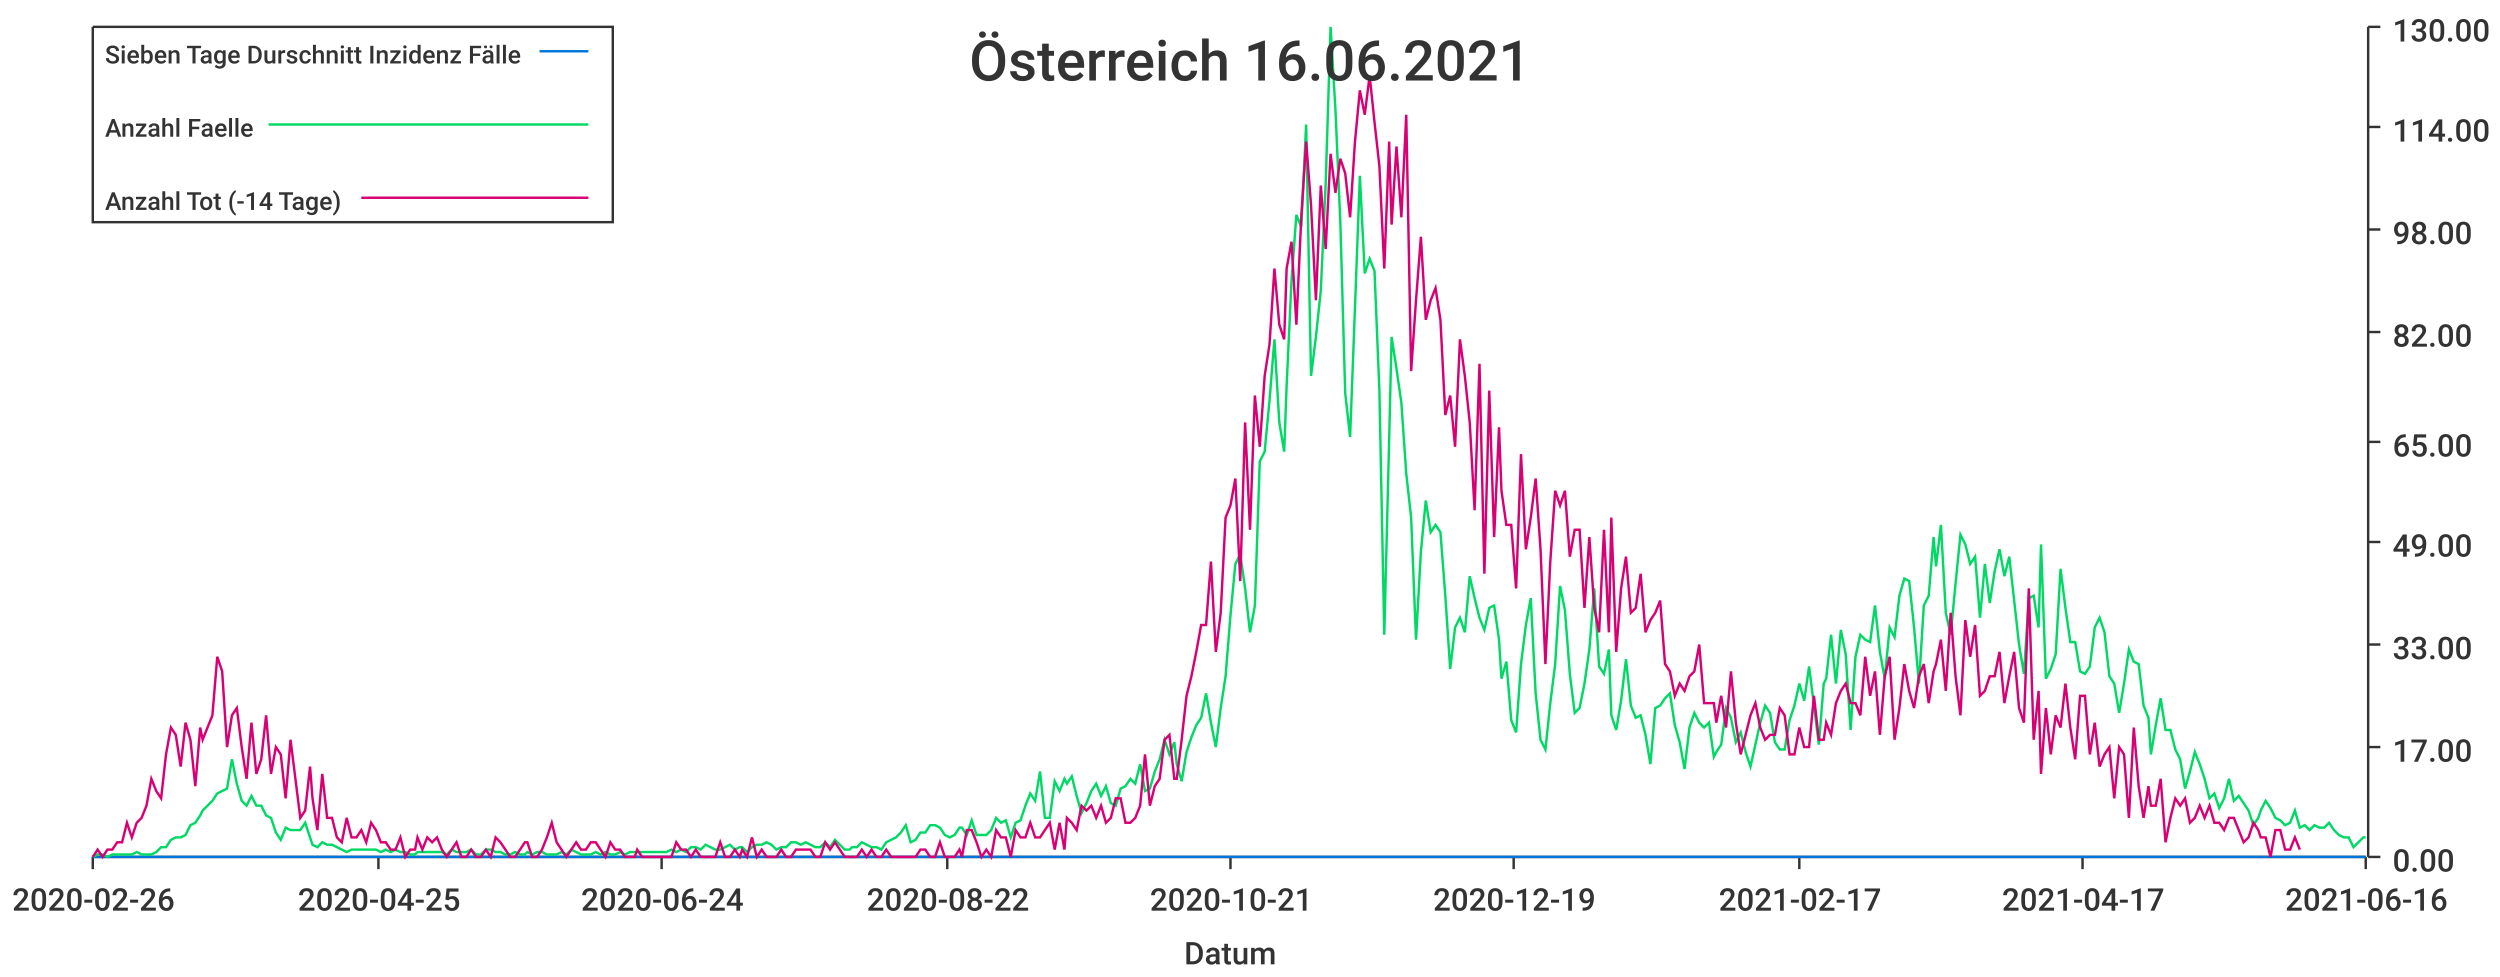
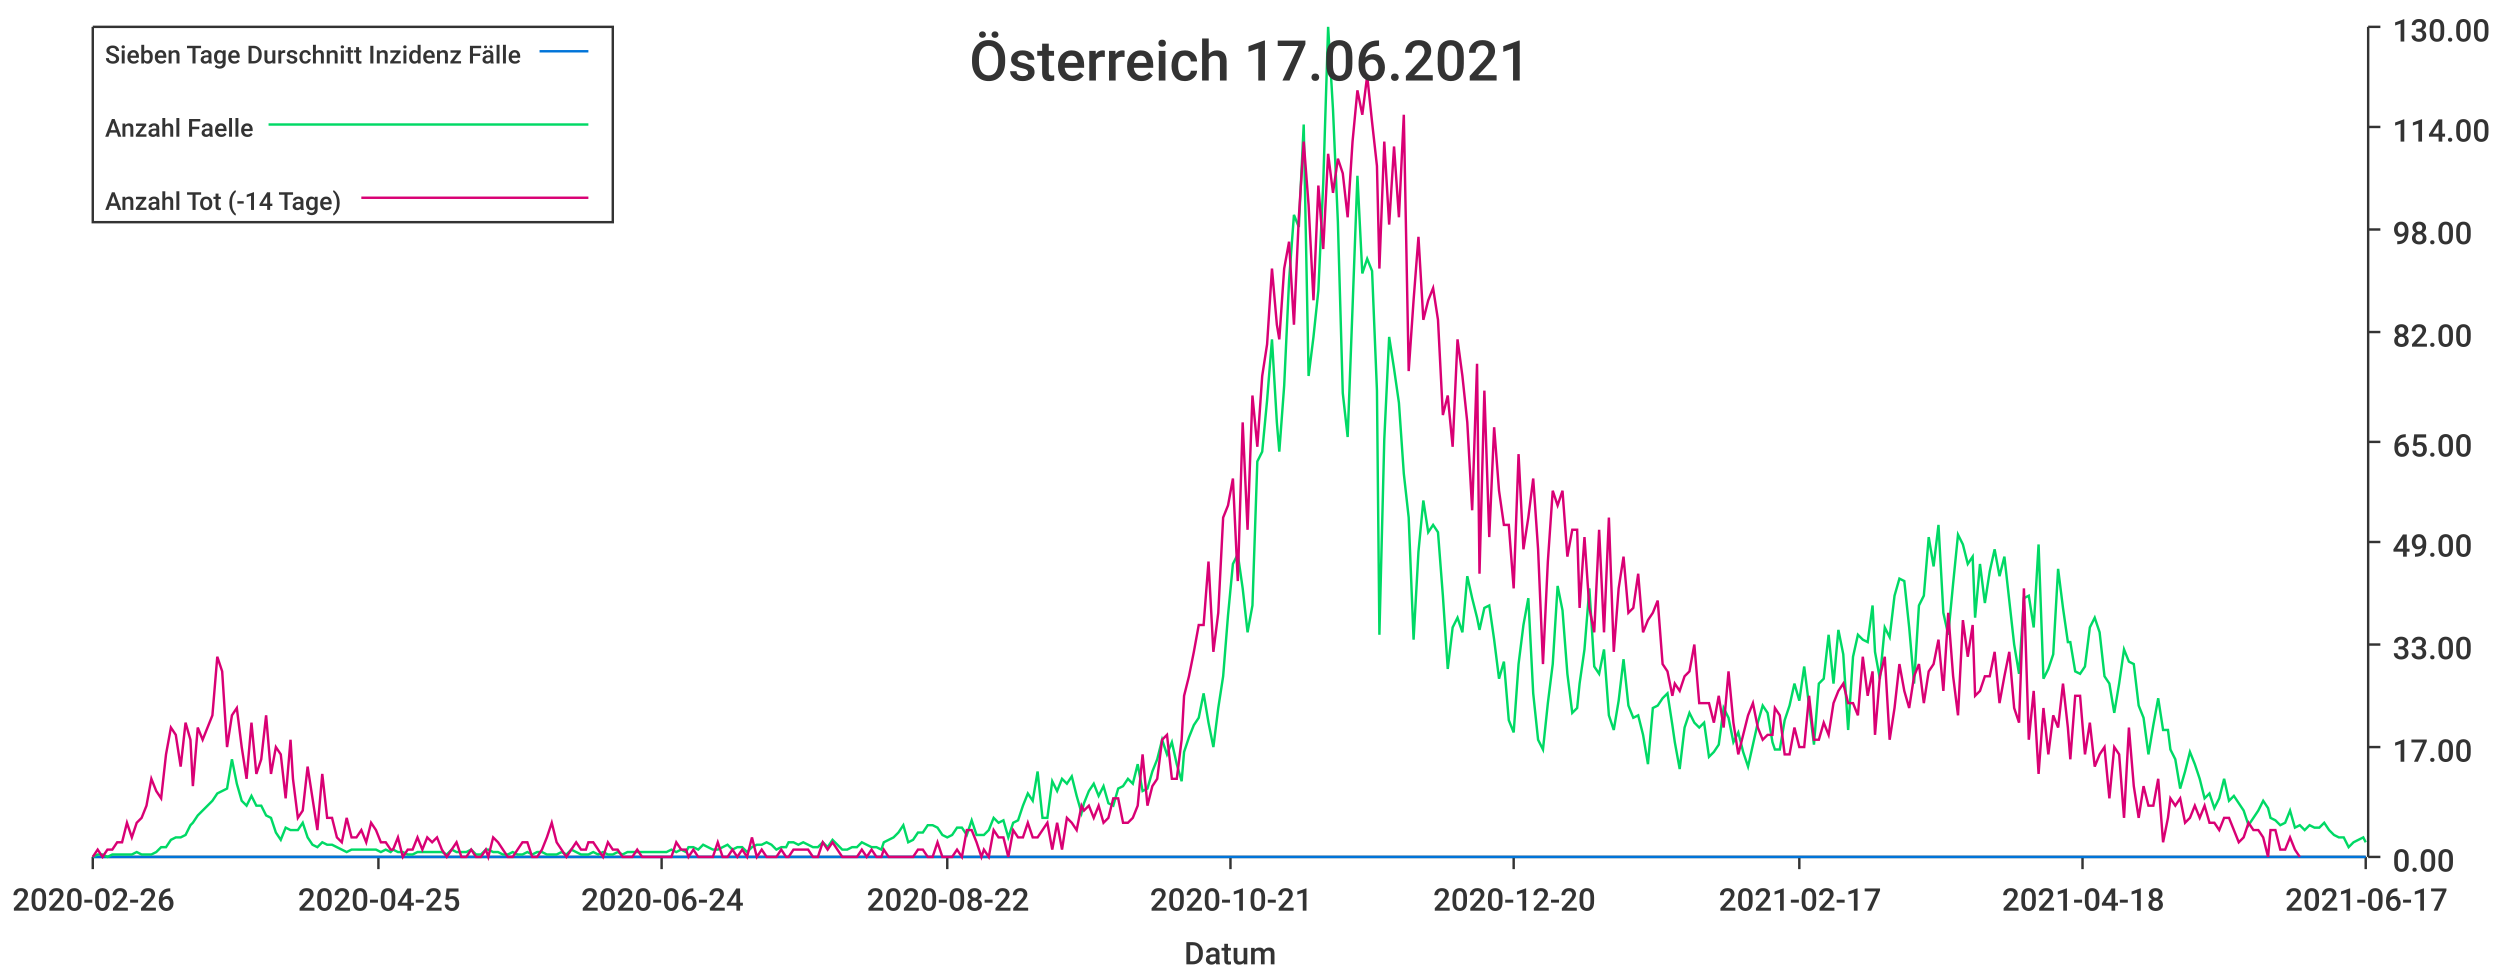
<svg xmlns="http://www.w3.org/2000/svg" width="1024" height="400">\n<path d="M 0 0 L 1024 0 L 1024 400 L 0 400 L 0 0" style="stroke-width:0;stroke:rgba(255,255,255,1.0);fill:rgba(255,255,255,1.0)" />
  <path d="M 38 11 L 969 11 L 969 351 L 38 351 L 38 11" style="stroke-width:0;stroke:rgba(255,255,255,1.0);fill:rgba(255,255,255,1.0)" />
  <path d="M 38 351 L 969 351" style="stroke-width:1;stroke:rgba(51,51,51,1.0);fill:none" />
  <path d="M 38 351 L 38 356" style="stroke-width:1;stroke:rgba(51,51,51,1.0);fill:none" />
  <text x="5" y="373" style="stroke-width:0;stroke:none;fill:rgba(51,51,51,1.0);font-size:12.8px;font-family:'Roboto Medium',sans-serif">2020-02-26</text>
  <path d="M 155 351 L 155 356" style="stroke-width:1;stroke:rgba(51,51,51,1.0);fill:none" />
  <text x="122" y="373" style="stroke-width:0;stroke:none;fill:rgba(51,51,51,1.0);font-size:12.8px;font-family:'Roboto Medium',sans-serif">2020-04-25</text>
  <path d="M 271 351 L 271 356" style="stroke-width:1;stroke:rgba(51,51,51,1.0);fill:none" />
  <text x="238" y="373" style="stroke-width:0;stroke:none;fill:rgba(51,51,51,1.0);font-size:12.8px;font-family:'Roboto Medium',sans-serif">2020-06-24</text>
  <path d="M 388 351 L 388 356" style="stroke-width:1;stroke:rgba(51,51,51,1.0);fill:none" />
  <text x="355" y="373" style="stroke-width:0;stroke:none;fill:rgba(51,51,51,1.0);font-size:12.8px;font-family:'Roboto Medium',sans-serif">2020-08-22</text>
  <path d="M 504 351 L 504 356" style="stroke-width:1;stroke:rgba(51,51,51,1.0);fill:none" />
  <text x="471" y="373" style="stroke-width:0;stroke:none;fill:rgba(51,51,51,1.0);font-size:12.8px;font-family:'Roboto Medium',sans-serif">2020-10-21</text>
  <path d="M 620 351 L 620 356" style="stroke-width:1;stroke:rgba(51,51,51,1.0);fill:none" />
-   <text x="587" y="373" style="stroke-width:0;stroke:none;fill:rgba(51,51,51,1.0);font-size:12.8px;font-family:'Roboto Medium',sans-serif">2020-12-19</text>
+   <text x="587" y="373" style="stroke-width:0;stroke:none;fill:rgba(51,51,51,1.0);font-size:12.8px;font-family:'Roboto Medium',sans-serif">2020-12-20</text>
  <path d="M 737 351 L 737 356" style="stroke-width:1;stroke:rgba(51,51,51,1.0);fill:none" />
  <text x="704" y="373" style="stroke-width:0;stroke:none;fill:rgba(51,51,51,1.0);font-size:12.8px;font-family:'Roboto Medium',sans-serif">2021-02-17</text>
  <path d="M 853 351 L 853 356" style="stroke-width:1;stroke:rgba(51,51,51,1.0);fill:none" />
-   <text x="820" y="373" style="stroke-width:0;stroke:none;fill:rgba(51,51,51,1.0);font-size:12.8px;font-family:'Roboto Medium',sans-serif">2021-04-17</text>
+   <text x="820" y="373" style="stroke-width:0;stroke:none;fill:rgba(51,51,51,1.0);font-size:12.8px;font-family:'Roboto Medium',sans-serif">2021-04-18</text>
  <path d="M 969 351 L 969 356" style="stroke-width:1;stroke:rgba(51,51,51,1.0);fill:none" />
-   <text x="936" y="373" style="stroke-width:0;stroke:none;fill:rgba(51,51,51,1.0);font-size:12.8px;font-family:'Roboto Medium',sans-serif">2021-06-16</text>
+   <text x="936" y="373" style="stroke-width:0;stroke:none;fill:rgba(51,51,51,1.0);font-size:12.8px;font-family:'Roboto Medium',sans-serif">2021-06-17</text>
  <text x="485" y="395" style="stroke-width:0;stroke:none;fill:rgba(51,51,51,1.0);font-size:12.8px;font-family:'Roboto Medium',sans-serif">Datum</text>
  <path d="M 970 351 L 970 11" style="stroke-width:1;stroke:rgba(51,51,51,1.0);fill:none" />
  <path d="M 970 351 L 975 351" style="stroke-width:1;stroke:rgba(51,51,51,1.0);fill:none" />
  <text x="980" y="357" style="stroke-width:0;stroke:none;fill:rgba(51,51,51,1.0);font-size:12.8px;font-family:'Roboto Medium',sans-serif">0.00</text>
  <path d="M 970 306 L 975 306" style="stroke-width:1;stroke:rgba(51,51,51,1.0);fill:none" />
  <text x="980" y="312" style="stroke-width:0;stroke:none;fill:rgba(51,51,51,1.0);font-size:12.8px;font-family:'Roboto Medium',sans-serif">17.00</text>
  <path d="M 970 264 L 975 264" style="stroke-width:1;stroke:rgba(51,51,51,1.0);fill:none" />
  <text x="980" y="270" style="stroke-width:0;stroke:none;fill:rgba(51,51,51,1.0);font-size:12.8px;font-family:'Roboto Medium',sans-serif">33.00</text>
  <path d="M 970 222 L 975 222" style="stroke-width:1;stroke:rgba(51,51,51,1.0);fill:none" />
  <text x="980" y="228" style="stroke-width:0;stroke:none;fill:rgba(51,51,51,1.0);font-size:12.8px;font-family:'Roboto Medium',sans-serif">49.00</text>
  <path d="M 970 181 L 975 181" style="stroke-width:1;stroke:rgba(51,51,51,1.0);fill:none" />
  <text x="980" y="187" style="stroke-width:0;stroke:none;fill:rgba(51,51,51,1.0);font-size:12.8px;font-family:'Roboto Medium',sans-serif">65.00</text>
  <path d="M 970 136 L 975 136" style="stroke-width:1;stroke:rgba(51,51,51,1.0);fill:none" />
  <text x="980" y="142" style="stroke-width:0;stroke:none;fill:rgba(51,51,51,1.0);font-size:12.8px;font-family:'Roboto Medium',sans-serif">82.00</text>
  <path d="M 970 94 L 975 94" style="stroke-width:1;stroke:rgba(51,51,51,1.0);fill:none" />
  <text x="980" y="100" style="stroke-width:0;stroke:none;fill:rgba(51,51,51,1.0);font-size:12.8px;font-family:'Roboto Medium',sans-serif">98.00</text>
  <path d="M 970 52 L 975 52" style="stroke-width:1;stroke:rgba(51,51,51,1.0);fill:none" />
  <text x="980" y="58" style="stroke-width:0;stroke:none;fill:rgba(51,51,51,1.0);font-size:12.8px;font-family:'Roboto Medium',sans-serif">114.00</text>
  <path d="M 970 11 L 975 11" style="stroke-width:1;stroke:rgba(51,51,51,1.0);fill:none" />
  <text x="980" y="17" style="stroke-width:0;stroke:none;fill:rgba(51,51,51,1.0);font-size:12.8px;font-family:'Roboto Medium',sans-serif">130.00</text>
-   <path d="M 38 351 L 40 351 L 42 351 L 44 351 L 46 351 L 48 351 L 50 351 L 52 351 L 54 351 L 56 351 L 58 351 L 60 351 L 62 351 L 64 351 L 66 351 L 68 351 L 70 351 L 72 351 L 74 351 L 76 351 L 78 351 L 80 351 L 82 351 L 83 351 L 85 351 L 87 351 L 89 351 L 91 351 L 93 351 L 95 351 L 97 351 L 99 351 L 101 351 L 103 351 L 105 351 L 107 351 L 109 351 L 111 351 L 113 351 L 115 351 L 117 351 L 119 351 L 121 351 L 123 351 L 125 351 L 127 351 L 128 351 L 130 351 L 132 351 L 134 351 L 136 351 L 138 351 L 140 351 L 142 351 L 144 351 L 146 351 L 148 351 L 150 351 L 152 351 L 154 351 L 156 351 L 158 351 L 160 351 L 162 351 L 164 351 L 166 351 L 168 351 L 170 351 L 171 351 L 173 351 L 175 351 L 177 351 L 179 351 L 181 351 L 183 351 L 185 351 L 187 351 L 189 351 L 191 351 L 193 351 L 195 351 L 197 351 L 199 351 L 201 351 L 203 351 L 205 351 L 207 351 L 209 351 L 211 351 L 213 351 L 215 351 L 216 351 L 218 351 L 220 351 L 222 351 L 224 351 L 226 351 L 228 351 L 230 351 L 232 351 L 234 351 L 236 351 L 238 351 L 240 351 L 242 351 L 244 351 L 246 351 L 248 351 L 250 351 L 252 351 L 254 351 L 256 351 L 258 351 L 260 351 L 261 351 L 263 351 L 265 351 L 267 351 L 269 351 L 271 351 L 273 351 L 275 351 L 277 351 L 279 351 L 281 351 L 283 351 L 285 351 L 287 351 L 289 351 L 291 351 L 293 351 L 295 351 L 297 351 L 299 351 L 301 351 L 303 351 L 304 351 L 306 351 L 308 351 L 310 351 L 312 351 L 314 351 L 316 351 L 318 351 L 320 351 L 322 351 L 324 351 L 326 351 L 328 351 L 330 351 L 332 351 L 334 351 L 336 351 L 338 351 L 340 351 L 342 351 L 344 351 L 346 351 L 348 351 L 349 351 L 351 351 L 353 351 L 355 351 L 357 351 L 359 351 L 361 351 L 363 351 L 365 351 L 367 351 L 369 351 L 371 351 L 373 351 L 375 351 L 377 351 L 379 351 L 381 351 L 383 351 L 385 351 L 387 351 L 389 351 L 391 351 L 393 351 L 394 351 L 396 351 L 398 351 L 400 351 L 402 351 L 404 351 L 406 351 L 408 351 L 410 351 L 412 351 L 414 351 L 416 351 L 418 351 L 420 351 L 422 351 L 424 351 L 426 351 L 428 351 L 430 351 L 432 351 L 434 351 L 436 351 L 437 351 L 439 351 L 441 351 L 443 351 L 445 351 L 447 351 L 449 351 L 451 351 L 453 351 L 455 351 L 457 351 L 459 351 L 461 351 L 463 351 L 465 351 L 467 351 L 469 351 L 471 351 L 473 351 L 475 351 L 477 351 L 479 351 L 481 351 L 482 351 L 484 351 L 486 351 L 488 351 L 490 351 L 492 351 L 494 351 L 496 351 L 498 351 L 500 351 L 502 351 L 504 351 L 506 351 L 508 351 L 510 351 L 512 351 L 514 351 L 516 351 L 518 351 L 520 351 L 522 351 L 524 351 L 526 351 L 527 351 L 529 351 L 531 351 L 533 351 L 535 351 L 537 351 L 539 351 L 541 351 L 543 351 L 545 351 L 547 351 L 549 351 L 551 351 L 553 351 L 555 351 L 557 351 L 559 351 L 561 351 L 563 351 L 565 351 L 567 351 L 569 351 L 570 351 L 572 351 L 574 351 L 576 351 L 578 351 L 580 351 L 582 351 L 584 351 L 586 351 L 588 351 L 590 351 L 592 351 L 594 351 L 596 351 L 598 351 L 600 351 L 602 351 L 604 351 L 606 351 L 608 351 L 610 351 L 612 351 L 614 351 L 615 351 L 617 351 L 619 351 L 621 351 L 623 351 L 625 351 L 627 351 L 629 351 L 631 351 L 633 351 L 635 351 L 637 351 L 639 351 L 641 351 L 643 351 L 645 351 L 647 351 L 649 351 L 651 351 L 653 351 L 655 351 L 657 351 L 659 351 L 660 351 L 662 351 L 664 351 L 666 351 L 668 351 L 670 351 L 672 351 L 674 351 L 676 351 L 678 351 L 680 351 L 682 351 L 684 351 L 686 351 L 688 351 L 690 351 L 692 351 L 694 351 L 696 351 L 698 351 L 700 351 L 702 351 L 703 351 L 705 351 L 707 351 L 709 351 L 711 351 L 713 351 L 715 351 L 717 351 L 719 351 L 721 351 L 723 351 L 725 351 L 727 351 L 729 351 L 731 351 L 733 351 L 735 351 L 737 351 L 739 351 L 741 351 L 743 351 L 745 351 L 747 351 L 748 351 L 750 351 L 752 351 L 754 351 L 756 351 L 758 351 L 760 351 L 762 351 L 764 351 L 766 351 L 768 351 L 770 351 L 772 351 L 774 351 L 776 351 L 778 351 L 780 351 L 782 351 L 784 351 L 786 351 L 788 351 L 790 351 L 792 351 L 793 351 L 795 351 L 797 351 L 799 351 L 801 351 L 803 351 L 805 351 L 807 351 L 809 351 L 811 351 L 813 351 L 815 351 L 817 351 L 819 351 L 821 351 L 823 351 L 825 351 L 827 351 L 829 351 L 831 351 L 833 351 L 835 351 L 836 351 L 838 351 L 840 351 L 842 351 L 844 351 L 846 351 L 848 351 L 850 351 L 852 351 L 854 351 L 856 351 L 858 351 L 860 351 L 862 351 L 864 351 L 866 351 L 868 351 L 870 351 L 872 351 L 874 351 L 876 351 L 878 351 L 880 351 L 881 351 L 883 351 L 885 351 L 887 351 L 889 351 L 891 351 L 893 351 L 895 351 L 897 351 L 899 351 L 901 351 L 903 351 L 905 351 L 907 351 L 909 351 L 911 351 L 913 351 L 915 351 L 917 351 L 919 351 L 921 351 L 923 351 L 925 351 L 926 351 L 928 351 L 930 351 L 932 351 L 934 351 L 936 351 L 938 351 L 940 351 L 942 351 L 944 351 L 946 351 L 948 351 L 950 351 L 952 351 L 954 351 L 956 351 L 958 351 L 960 351 L 962 351 L 964 351 L 966 351 L 968 351 L 969 351" style="stroke-width:1;stroke:rgba(0,116,217,1.0);fill:none" />
-   <path d="M 38 351 L 40 350 L 42 350 L 44 351 L 46 350 L 48 350 L 50 350 L 52 350 L 54 350 L 56 349 L 58 350 L 60 350 L 62 350 L 64 349 L 66 347 L 68 347 L 70 344 L 72 343 L 74 343 L 76 342 L 78 338 L 80 337 L 82 334 L 83 332 L 85 330 L 87 328 L 89 325 L 91 324 L 93 323 L 95 311 L 97 321 L 99 328 L 101 330 L 103 326 L 105 330 L 107 330 L 109 334 L 111 335 L 113 341 L 115 344 L 117 339 L 119 340 L 121 340 L 123 340 L 125 337 L 127 343 L 128 346 L 130 347 L 132 345 L 134 346 L 136 346 L 138 347 L 140 348 L 142 349 L 144 348 L 146 348 L 148 348 L 150 348 L 152 348 L 154 348 L 156 349 L 158 348 L 160 349 L 162 348 L 164 349 L 166 349 L 168 350 L 170 350 L 171 349 L 173 349 L 175 349 L 177 349 L 179 349 L 181 349 L 183 350 L 185 348 L 187 349 L 189 349 L 191 349 L 193 348 L 195 350 L 197 350 L 199 348 L 201 348 L 203 349 L 205 349 L 207 350 L 209 350 L 211 349 L 213 350 L 215 350 L 216 349 L 218 350 L 220 349 L 222 349 L 224 350 L 226 350 L 228 350 L 230 349 L 232 350 L 234 348 L 236 349 L 238 350 L 240 350 L 242 350 L 244 349 L 246 350 L 248 349 L 250 350 L 252 350 L 254 349 L 256 350 L 258 349 L 260 349 L 261 349 L 263 349 L 265 349 L 267 349 L 269 349 L 271 349 L 273 349 L 275 348 L 277 349 L 279 348 L 281 349 L 283 347 L 285 347 L 287 348 L 289 346 L 291 347 L 293 348 L 295 348 L 297 347 L 299 346 L 301 348 L 303 347 L 304 347 L 306 349 L 308 347 L 310 346 L 312 346 L 314 345 L 316 346 L 318 348 L 320 347 L 322 347 L 324 345 L 326 345 L 328 346 L 330 345 L 332 346 L 334 347 L 336 347 L 338 345 L 340 347 L 342 344 L 344 346 L 346 348 L 348 348 L 349 347 L 351 347 L 353 345 L 355 346 L 357 347 L 359 347 L 361 348 L 363 345 L 365 344 L 367 343 L 369 341 L 371 338 L 373 345 L 375 344 L 377 341 L 379 341 L 381 338 L 383 338 L 385 339 L 387 342 L 389 343 L 391 342 L 393 339 L 394 339 L 396 342 L 398 336 L 400 342 L 402 342 L 404 342 L 406 340 L 408 335 L 410 337 L 412 336 L 414 343 L 416 337 L 418 336 L 420 330 L 422 325 L 424 328 L 426 316 L 428 335 L 430 335 L 432 320 L 434 324 L 436 319 L 437 321 L 439 318 L 441 326 L 443 333 L 445 329 L 447 324 L 449 321 L 451 326 L 453 322 L 455 329 L 457 330 L 459 323 L 461 322 L 463 319 L 465 321 L 467 313 L 469 324 L 471 323 L 473 316 L 475 311 L 477 303 L 479 309 L 481 304 L 482 313 L 484 320 L 486 308 L 488 302 L 490 297 L 492 294 L 494 284 L 496 296 L 498 306 L 500 290 L 502 277 L 504 252 L 506 231 L 508 227 L 510 241 L 512 259 L 514 248 L 516 189 L 518 185 L 520 164 L 522 139 L 524 173 L 526 185 L 527 158 L 529 115 L 531 88 L 533 93 L 535 51 L 537 154 L 539 138 L 541 119 L 543 75 L 545 11 L 547 45 L 549 91 L 551 161 L 553 179 L 555 126 L 557 72 L 559 112 L 561 106 L 563 111 L 565 160 L 567 260 L 569 180 L 570 138 L 572 151 L 574 165 L 576 194 L 578 212 L 580 262 L 582 226 L 584 205 L 586 218 L 588 215 L 590 218 L 592 244 L 594 274 L 596 257 L 598 253 L 600 259 L 602 236 L 604 245 L 606 253 L 608 258 L 610 249 L 612 248 L 614 262 L 615 278 L 617 271 L 619 295 L 621 300 L 623 272 L 625 256 L 627 245 L 629 284 L 631 303 L 633 307 L 635 288 L 637 272 L 639 240 L 641 250 L 643 276 L 645 292 L 647 290 L 649 280 L 651 266 L 653 241 L 655 273 L 657 276 L 659 266 L 660 293 L 662 299 L 664 287 L 666 270 L 668 289 L 670 294 L 672 293 L 674 301 L 676 313 L 678 290 L 680 289 L 682 286 L 684 284 L 686 297 L 688 304 L 690 315 L 692 298 L 694 292 L 696 296 L 698 298 L 700 296 L 702 310 L 703 308 L 705 305 L 707 290 L 709 294 L 711 304 L 713 300 L 715 308 L 717 314 L 719 305 L 721 296 L 723 289 L 725 292 L 727 304 L 729 307 L 731 307 L 733 295 L 735 289 L 737 280 L 739 287 L 741 273 L 743 289 L 745 305 L 747 280 L 748 278 L 750 260 L 752 280 L 754 258 L 756 268 L 758 299 L 760 269 L 762 260 L 764 262 L 766 263 L 768 248 L 770 267 L 772 278 L 774 257 L 776 261 L 778 244 L 780 237 L 782 238 L 784 257 L 786 280 L 788 248 L 790 244 L 792 220 L 793 232 L 795 215 L 797 251 L 799 260 L 801 239 L 803 219 L 805 223 L 807 231 L 809 228 L 811 253 L 813 231 L 815 247 L 817 234 L 819 225 L 821 236 L 823 228 L 825 246 L 827 264 L 829 276 L 831 245 L 833 244 L 835 257 L 836 223 L 838 278 L 840 274 L 842 268 L 844 233 L 846 249 L 848 263 L 850 263 L 852 275 L 854 276 L 856 273 L 858 257 L 860 253 L 862 259 L 864 277 L 866 280 L 868 292 L 870 280 L 872 266 L 874 271 L 876 272 L 878 289 L 880 294 L 881 309 L 883 297 L 885 286 L 887 299 L 889 299 L 891 307 L 893 311 L 895 323 L 897 316 L 899 308 L 901 313 L 903 319 L 905 327 L 907 325 L 909 331 L 911 327 L 913 319 L 915 328 L 917 326 L 919 329 L 921 332 L 923 338 L 925 335 L 926 332 L 928 328 L 930 331 L 932 335 L 934 336 L 936 338 L 938 337 L 940 332 L 942 339 L 944 338 L 946 340 L 948 338 L 950 339 L 952 339 L 954 337 L 956 340 L 958 342 L 960 343 L 962 343 L 964 347 L 966 345 L 968 343 L 969 343" style="stroke-width:1;stroke:rgba(0,217,101,1.0);fill:none" />
-   <path d="M 38 351 L 40 348 L 42 351 L 44 348 L 46 348 L 48 345 L 50 345 L 52 337 L 54 343 L 56 337 L 58 335 L 60 330 L 62 319 L 64 324 L 66 327 L 68 309 L 70 298 L 72 301 L 74 314 L 76 296 L 78 303 L 80 322 L 82 298 L 83 303 L 85 298 L 87 293 L 89 269 L 91 275 L 93 306 L 95 293 L 97 290 L 99 306 L 101 319 L 103 296 L 105 317 L 107 311 L 109 293 L 111 317 L 113 306 L 115 309 L 117 327 L 119 303 L 121 319 L 123 335 L 125 332 L 127 314 L 128 327 L 130 340 L 132 317 L 134 335 L 136 335 L 138 343 L 140 345 L 142 335 L 144 343 L 146 343 L 148 340 L 150 345 L 152 337 L 154 340 L 156 345 L 158 345 L 160 348 L 162 348 L 164 343 L 166 351 L 168 348 L 170 348 L 171 343 L 173 348 L 175 343 L 177 345 L 179 343 L 181 348 L 183 351 L 185 348 L 187 345 L 189 351 L 191 351 L 193 348 L 195 351 L 197 351 L 199 348 L 201 351 L 203 343 L 205 345 L 207 348 L 209 351 L 211 351 L 213 348 L 215 345 L 216 345 L 218 351 L 220 351 L 222 348 L 224 343 L 226 337 L 228 345 L 230 348 L 232 351 L 234 348 L 236 345 L 238 348 L 240 348 L 242 345 L 244 345 L 246 348 L 248 351 L 250 345 L 252 348 L 254 348 L 256 351 L 258 351 L 260 351 L 261 348 L 263 351 L 265 351 L 267 351 L 269 351 L 271 351 L 273 351 L 275 351 L 277 345 L 279 348 L 281 348 L 283 351 L 285 348 L 287 351 L 289 351 L 291 351 L 293 351 L 295 345 L 297 351 L 299 351 L 301 348 L 303 351 L 304 348 L 306 351 L 308 343 L 310 351 L 312 348 L 314 351 L 316 351 L 318 351 L 320 348 L 322 351 L 324 351 L 326 348 L 328 348 L 330 348 L 332 348 L 334 351 L 336 351 L 338 345 L 340 348 L 342 345 L 344 348 L 346 351 L 348 351 L 349 351 L 351 351 L 353 348 L 355 351 L 357 348 L 359 351 L 361 351 L 363 348 L 365 351 L 367 351 L 369 351 L 371 351 L 373 351 L 375 351 L 377 348 L 379 348 L 381 351 L 383 351 L 385 345 L 387 351 L 389 351 L 391 351 L 393 348 L 394 351 L 396 340 L 398 340 L 400 345 L 402 351 L 404 348 L 406 351 L 408 340 L 410 343 L 412 343 L 414 351 L 416 340 L 418 343 L 420 343 L 422 337 L 424 343 L 426 343 L 428 340 L 430 337 L 432 348 L 434 337 L 436 348 L 437 335 L 439 337 L 441 340 L 443 330 L 445 332 L 447 330 L 449 335 L 451 330 L 453 337 L 455 335 L 457 327 L 459 327 L 461 337 L 463 337 L 465 335 L 467 330 L 469 309 L 471 330 L 473 322 L 475 319 L 477 303 L 479 301 L 481 319 L 482 319 L 484 303 L 486 285 L 488 277 L 490 267 L 492 256 L 494 256 L 496 230 L 498 267 L 500 251 L 502 212 L 504 207 L 506 196 L 508 238 L 510 173 L 512 217 L 514 162 L 516 183 L 518 154 L 520 141 L 522 110 L 524 133 L 526 139 L 527 110 L 529 99 L 531 133 L 533 89 L 535 58 L 537 84 L 539 123 L 541 76 L 543 102 L 545 63 L 547 79 L 549 65 L 551 71 L 553 89 L 555 58 L 557 37 L 559 47 L 561 31 L 563 50 L 565 68 L 567 110 L 569 58 L 570 92 L 572 60 L 574 89 L 576 47 L 578 152 L 580 123 L 582 97 L 584 131 L 586 123 L 588 118 L 590 131 L 592 170 L 594 162 L 596 183 L 598 139 L 600 154 L 602 173 L 604 209 L 606 149 L 608 235 L 610 160 L 612 220 L 614 175 L 615 201 L 617 215 L 619 215 L 621 241 L 623 186 L 625 225 L 627 212 L 629 196 L 631 225 L 633 272 L 635 230 L 637 201 L 639 207 L 641 201 L 643 228 L 645 217 L 647 217 L 649 249 L 651 220 L 653 249 L 655 259 L 657 217 L 659 259 L 660 212 L 662 267 L 664 241 L 666 228 L 668 251 L 670 249 L 672 235 L 674 259 L 676 254 L 678 251 L 680 246 L 682 272 L 684 275 L 686 285 L 688 280 L 690 283 L 692 277 L 694 275 L 696 264 L 698 288 L 700 288 L 702 288 L 703 296 L 705 285 L 707 298 L 709 275 L 711 296 L 713 309 L 715 301 L 717 293 L 719 288 L 721 298 L 723 303 L 725 301 L 727 301 L 729 290 L 731 293 L 733 309 L 735 309 L 737 298 L 739 306 L 741 306 L 743 285 L 745 303 L 747 303 L 748 296 L 750 301 L 752 288 L 754 283 L 756 280 L 758 288 L 760 288 L 762 293 L 764 269 L 766 285 L 768 275 L 770 301 L 772 277 L 774 269 L 776 303 L 778 290 L 780 272 L 782 283 L 784 290 L 786 277 L 788 272 L 790 288 L 792 275 L 793 272 L 795 262 L 797 283 L 799 251 L 801 277 L 803 293 L 805 254 L 807 269 L 809 256 L 811 285 L 813 283 L 815 277 L 817 277 L 819 267 L 821 288 L 823 277 L 825 267 L 827 290 L 829 296 L 831 241 L 833 303 L 835 283 L 836 317 L 838 290 L 840 309 L 842 293 L 844 298 L 846 280 L 848 298 L 850 311 L 852 285 L 854 285 L 856 309 L 858 296 L 860 314 L 862 309 L 864 306 L 866 327 L 868 306 L 870 309 L 872 335 L 874 298 L 876 322 L 878 335 L 880 322 L 881 330 L 883 330 L 885 319 L 887 345 L 889 335 L 891 327 L 893 330 L 895 327 L 897 337 L 899 335 L 901 330 L 903 335 L 905 330 L 907 337 L 909 337 L 911 340 L 913 335 L 915 335 L 917 340 L 919 345 L 921 343 L 923 337 L 925 340 L 926 343 L 928 343 L 930 351 L 932 340 L 934 340 L 936 348 L 938 348 L 940 343 L 942 348" style="stroke-width:1;stroke:rgba(217,0,116,1.0);fill:none" />
-   <text x="397" y="33" style="stroke-width:0;stroke:none;fill:rgba(51,51,51,1.0);font-size:23.0px;font-family:'Roboto Medium',sans-serif">Österreich 16.06.2021</text>
+   <path d="M 38 351 L 40 351 L 42 351 L 44 351 L 46 351 L 48 351 L 50 351 L 52 351 L 54 351 L 56 351 L 58 351 L 60 351 L 62 351 L 64 351 L 66 351 L 68 351 L 70 351 L 72 351 L 74 351 L 76 351 L 78 351 L 79 351 L 81 351 L 83 351 L 85 351 L 87 351 L 89 351 L 91 351 L 93 351 L 95 351 L 97 351 L 99 351 L 101 351 L 103 351 L 105 351 L 107 351 L 109 351 L 111 351 L 113 351 L 115 351 L 117 351 L 119 351 L 120 351 L 122 351 L 124 351 L 126 351 L 128 351 L 130 351 L 132 351 L 134 351 L 136 351 L 138 351 L 140 351 L 142 351 L 144 351 L 146 351 L 148 351 L 150 351 L 152 351 L 154 351 L 156 351 L 158 351 L 160 351 L 161 351 L 163 351 L 165 351 L 167 351 L 169 351 L 171 351 L 173 351 L 175 351 L 177 351 L 179 351 L 181 351 L 183 351 L 185 351 L 187 351 L 189 351 L 191 351 L 193 351 L 195 351 L 197 351 L 199 351 L 200 351 L 202 351 L 204 351 L 206 351 L 208 351 L 210 351 L 212 351 L 214 351 L 216 351 L 218 351 L 220 351 L 222 351 L 224 351 L 226 351 L 228 351 L 230 351 L 232 351 L 234 351 L 236 351 L 238 351 L 240 351 L 241 351 L 243 351 L 245 351 L 247 351 L 249 351 L 251 351 L 253 351 L 255 351 L 257 351 L 259 351 L 261 351 L 263 351 L 265 351 L 267 351 L 269 351 L 271 351 L 273 351 L 275 351 L 277 351 L 279 351 L 281 351 L 282 351 L 284 351 L 286 351 L 288 351 L 290 351 L 292 351 L 294 351 L 296 351 L 298 351 L 300 351 L 302 351 L 304 351 L 306 351 L 308 351 L 310 351 L 312 351 L 314 351 L 316 351 L 318 351 L 320 351 L 322 351 L 323 351 L 325 351 L 327 351 L 329 351 L 331 351 L 333 351 L 335 351 L 337 351 L 339 351 L 341 351 L 343 351 L 345 351 L 347 351 L 349 351 L 351 351 L 353 351 L 355 351 L 357 351 L 359 351 L 361 351 L 362 351 L 364 351 L 366 351 L 368 351 L 370 351 L 372 351 L 374 351 L 376 351 L 378 351 L 380 351 L 382 351 L 384 351 L 386 351 L 388 351 L 390 351 L 392 351 L 394 351 L 396 351 L 398 351 L 400 351 L 402 351 L 403 351 L 405 351 L 407 351 L 409 351 L 411 351 L 413 351 L 415 351 L 417 351 L 419 351 L 421 351 L 423 351 L 425 351 L 427 351 L 429 351 L 431 351 L 433 351 L 435 351 L 437 351 L 439 351 L 441 351 L 443 351 L 444 351 L 446 351 L 448 351 L 450 351 L 452 351 L 454 351 L 456 351 L 458 351 L 460 351 L 462 351 L 464 351 L 466 351 L 468 351 L 470 351 L 472 351 L 474 351 L 476 351 L 478 351 L 480 351 L 482 351 L 484 351 L 485 351 L 487 351 L 489 351 L 491 351 L 493 351 L 495 351 L 497 351 L 499 351 L 501 351 L 503 351 L 505 351 L 507 351 L 509 351 L 511 351 L 513 351 L 515 351 L 517 351 L 519 351 L 521 351 L 523 351 L 524 351 L 526 351 L 528 351 L 530 351 L 532 351 L 534 351 L 536 351 L 538 351 L 540 351 L 542 351 L 544 351 L 546 351 L 548 351 L 550 351 L 552 351 L 554 351 L 556 351 L 558 351 L 560 351 L 562 351 L 564 351 L 565 351 L 567 351 L 569 351 L 571 351 L 573 351 L 575 351 L 577 351 L 579 351 L 581 351 L 583 351 L 585 351 L 587 351 L 589 351 L 591 351 L 593 351 L 595 351 L 597 351 L 599 351 L 601 351 L 603 351 L 605 351 L 606 351 L 608 351 L 610 351 L 612 351 L 614 351 L 616 351 L 618 351 L 620 351 L 622 351 L 624 351 L 626 351 L 628 351 L 630 351 L 632 351 L 634 351 L 636 351 L 638 351 L 640 351 L 642 351 L 644 351 L 646 351 L 647 351 L 649 351 L 651 351 L 653 351 L 655 351 L 657 351 L 659 351 L 661 351 L 663 351 L 665 351 L 667 351 L 669 351 L 671 351 L 673 351 L 675 351 L 677 351 L 679 351 L 681 351 L 683 351 L 685 351 L 686 351 L 688 351 L 690 351 L 692 351 L 694 351 L 696 351 L 698 351 L 700 351 L 702 351 L 704 351 L 706 351 L 708 351 L 710 351 L 712 351 L 714 351 L 716 351 L 718 351 L 720 351 L 722 351 L 724 351 L 726 351 L 727 351 L 729 351 L 731 351 L 733 351 L 735 351 L 737 351 L 739 351 L 741 351 L 743 351 L 745 351 L 747 351 L 749 351 L 751 351 L 753 351 L 755 351 L 757 351 L 759 351 L 761 351 L 763 351 L 765 351 L 767 351 L 768 351 L 770 351 L 772 351 L 774 351 L 776 351 L 778 351 L 780 351 L 782 351 L 784 351 L 786 351 L 788 351 L 790 351 L 792 351 L 794 351 L 796 351 L 798 351 L 800 351 L 802 351 L 804 351 L 806 351 L 808 351 L 809 351 L 811 351 L 813 351 L 815 351 L 817 351 L 819 351 L 821 351 L 823 351 L 825 351 L 827 351 L 829 351 L 831 351 L 833 351 L 835 351 L 837 351 L 839 351 L 841 351 L 843 351 L 845 351 L 847 351 L 848 351 L 850 351 L 852 351 L 854 351 L 856 351 L 858 351 L 860 351 L 862 351 L 864 351 L 866 351 L 868 351 L 870 351 L 872 351 L 874 351 L 876 351 L 878 351 L 880 351 L 882 351 L 884 351 L 886 351 L 888 351 L 889 351 L 891 351 L 893 351 L 895 351 L 897 351 L 899 351 L 901 351 L 903 351 L 905 351 L 907 351 L 909 351 L 911 351 L 913 351 L 915 351 L 917 351 L 919 351 L 921 351 L 923 351 L 925 351 L 927 351 L 929 351 L 930 351 L 932 351 L 934 351 L 936 351 L 938 351 L 940 351 L 942 351 L 944 351 L 946 351 L 948 351 L 950 351 L 952 351 L 954 351 L 956 351 L 958 351 L 960 351 L 962 351 L 964 351 L 966 351 L 968 351 L 969 351" style="stroke-width:1;stroke:rgba(0,116,217,1.0);fill:none" />
+   <path d="M 38 351 L 40 350 L 42 350 L 44 351 L 46 350 L 48 350 L 50 350 L 52 350 L 54 350 L 56 349 L 58 350 L 60 350 L 62 350 L 64 349 L 66 347 L 68 347 L 70 344 L 72 343 L 74 343 L 76 342 L 78 338 L 79 337 L 81 334 L 83 332 L 85 330 L 87 328 L 89 325 L 91 324 L 93 323 L 95 311 L 97 321 L 99 328 L 101 330 L 103 326 L 105 330 L 107 330 L 109 334 L 111 335 L 113 341 L 115 344 L 117 339 L 119 340 L 120 340 L 122 340 L 124 337 L 126 343 L 128 346 L 130 347 L 132 345 L 134 346 L 136 346 L 138 347 L 140 348 L 142 349 L 144 348 L 146 348 L 148 348 L 150 348 L 152 348 L 154 348 L 156 349 L 158 348 L 160 349 L 161 348 L 163 349 L 165 349 L 167 350 L 169 350 L 171 349 L 173 349 L 175 349 L 177 349 L 179 349 L 181 349 L 183 350 L 185 348 L 187 349 L 189 349 L 191 349 L 193 348 L 195 350 L 197 350 L 199 348 L 200 348 L 202 349 L 204 349 L 206 350 L 208 350 L 210 349 L 212 350 L 214 350 L 216 349 L 218 350 L 220 349 L 222 349 L 224 350 L 226 350 L 228 350 L 230 349 L 232 350 L 234 348 L 236 349 L 238 350 L 240 350 L 241 350 L 243 349 L 245 350 L 247 349 L 249 350 L 251 350 L 253 349 L 255 350 L 257 349 L 259 349 L 261 349 L 263 349 L 265 349 L 267 349 L 269 349 L 271 349 L 273 349 L 275 348 L 277 349 L 279 348 L 281 349 L 282 347 L 284 347 L 286 348 L 288 346 L 290 347 L 292 348 L 294 348 L 296 347 L 298 346 L 300 348 L 302 347 L 304 347 L 306 349 L 308 347 L 310 346 L 312 346 L 314 345 L 316 346 L 318 348 L 320 347 L 322 347 L 323 345 L 325 345 L 327 346 L 329 345 L 331 346 L 333 347 L 335 347 L 337 345 L 339 347 L 341 344 L 343 346 L 345 348 L 347 348 L 349 347 L 351 347 L 353 345 L 355 346 L 357 347 L 359 347 L 361 348 L 362 345 L 364 344 L 366 343 L 368 341 L 370 338 L 372 345 L 374 344 L 376 341 L 378 341 L 380 338 L 382 338 L 384 339 L 386 342 L 388 343 L 390 342 L 392 339 L 394 339 L 396 342 L 398 336 L 400 342 L 402 342 L 403 342 L 405 340 L 407 335 L 409 337 L 411 336 L 413 343 L 415 337 L 417 336 L 419 330 L 421 325 L 423 328 L 425 316 L 427 335 L 429 335 L 431 320 L 433 324 L 435 319 L 437 321 L 439 318 L 441 326 L 443 333 L 444 329 L 446 324 L 448 321 L 450 326 L 452 322 L 454 329 L 456 330 L 458 323 L 460 322 L 462 319 L 464 321 L 466 313 L 468 324 L 470 323 L 472 316 L 474 311 L 476 303 L 478 309 L 480 304 L 482 313 L 484 320 L 485 308 L 487 302 L 489 297 L 491 294 L 493 284 L 495 296 L 497 306 L 499 290 L 501 277 L 503 252 L 505 231 L 507 227 L 509 241 L 511 259 L 513 248 L 515 189 L 517 185 L 519 164 L 521 139 L 523 173 L 524 185 L 526 158 L 528 115 L 530 88 L 532 93 L 534 51 L 536 154 L 538 138 L 540 119 L 542 75 L 544 11 L 546 45 L 548 91 L 550 161 L 552 179 L 554 126 L 556 72 L 558 112 L 560 106 L 562 111 L 564 160 L 565 260 L 567 180 L 569 138 L 571 151 L 573 165 L 575 194 L 577 212 L 579 262 L 581 226 L 583 205 L 585 218 L 587 215 L 589 218 L 591 244 L 593 274 L 595 257 L 597 253 L 599 259 L 601 236 L 603 245 L 605 253 L 606 258 L 608 249 L 610 248 L 612 262 L 614 278 L 616 271 L 618 295 L 620 300 L 622 272 L 624 256 L 626 245 L 628 284 L 630 303 L 632 307 L 634 288 L 636 272 L 638 240 L 640 250 L 642 276 L 644 292 L 646 290 L 647 280 L 649 266 L 651 241 L 653 273 L 655 276 L 657 266 L 659 293 L 661 299 L 663 287 L 665 270 L 667 289 L 669 294 L 671 293 L 673 301 L 675 313 L 677 290 L 679 289 L 681 286 L 683 284 L 685 297 L 686 304 L 688 315 L 690 298 L 692 292 L 694 296 L 696 298 L 698 296 L 700 310 L 702 308 L 704 305 L 706 290 L 708 294 L 710 304 L 712 300 L 714 308 L 716 314 L 718 305 L 720 296 L 722 289 L 724 292 L 726 304 L 727 307 L 729 307 L 731 295 L 733 289 L 735 280 L 737 287 L 739 273 L 741 289 L 743 305 L 745 280 L 747 278 L 749 260 L 751 280 L 753 258 L 755 268 L 757 299 L 759 269 L 761 260 L 763 262 L 765 263 L 767 248 L 768 267 L 770 278 L 772 257 L 774 261 L 776 244 L 778 237 L 780 238 L 782 257 L 784 280 L 786 248 L 788 244 L 790 220 L 792 232 L 794 215 L 796 251 L 798 260 L 800 239 L 802 219 L 804 223 L 806 231 L 808 228 L 809 253 L 811 231 L 813 247 L 815 234 L 817 225 L 819 236 L 821 228 L 823 246 L 825 264 L 827 276 L 829 245 L 831 244 L 833 257 L 835 223 L 837 278 L 839 274 L 841 268 L 843 233 L 845 249 L 847 263 L 848 263 L 850 275 L 852 276 L 854 273 L 856 257 L 858 253 L 860 259 L 862 277 L 864 280 L 866 292 L 868 280 L 870 266 L 872 271 L 874 272 L 876 289 L 878 294 L 880 309 L 882 297 L 884 286 L 886 299 L 888 299 L 889 307 L 891 311 L 893 323 L 895 316 L 897 308 L 899 313 L 901 319 L 903 327 L 905 325 L 907 331 L 909 327 L 911 319 L 913 328 L 915 326 L 917 329 L 919 332 L 921 338 L 923 335 L 925 332 L 927 328 L 929 331 L 930 335 L 932 336 L 934 338 L 936 337 L 938 332 L 940 339 L 942 338 L 944 340 L 946 338 L 948 339 L 950 339 L 952 337 L 954 340 L 956 342 L 958 343 L 960 343 L 962 347 L 964 345 L 966 344 L 968 343 L 969 345" style="stroke-width:1;stroke:rgba(0,217,101,1.0);fill:none" />
+   <path d="M 38 351 L 40 348 L 42 351 L 44 348 L 46 348 L 48 345 L 50 345 L 52 337 L 54 343 L 56 337 L 58 335 L 60 330 L 62 319 L 64 324 L 66 327 L 68 309 L 70 298 L 72 301 L 74 314 L 76 296 L 78 303 L 79 322 L 81 298 L 83 303 L 85 298 L 87 293 L 89 269 L 91 275 L 93 306 L 95 293 L 97 290 L 99 306 L 101 319 L 103 296 L 105 317 L 107 311 L 109 293 L 111 317 L 113 306 L 115 309 L 117 327 L 119 303 L 120 319 L 122 335 L 124 332 L 126 314 L 128 327 L 130 340 L 132 317 L 134 335 L 136 335 L 138 343 L 140 345 L 142 335 L 144 343 L 146 343 L 148 340 L 150 345 L 152 337 L 154 340 L 156 345 L 158 345 L 160 348 L 161 348 L 163 343 L 165 351 L 167 348 L 169 348 L 171 343 L 173 348 L 175 343 L 177 345 L 179 343 L 181 348 L 183 351 L 185 348 L 187 345 L 189 351 L 191 351 L 193 348 L 195 351 L 197 351 L 199 348 L 200 351 L 202 343 L 204 345 L 206 348 L 208 351 L 210 351 L 212 348 L 214 345 L 216 345 L 218 351 L 220 351 L 222 348 L 224 343 L 226 337 L 228 345 L 230 348 L 232 351 L 234 348 L 236 345 L 238 348 L 240 348 L 241 345 L 243 345 L 245 348 L 247 351 L 249 345 L 251 348 L 253 348 L 255 351 L 257 351 L 259 351 L 261 348 L 263 351 L 265 351 L 267 351 L 269 351 L 271 351 L 273 351 L 275 351 L 277 345 L 279 348 L 281 348 L 282 351 L 284 348 L 286 351 L 288 351 L 290 351 L 292 351 L 294 345 L 296 351 L 298 351 L 300 348 L 302 351 L 304 348 L 306 351 L 308 343 L 310 351 L 312 348 L 314 351 L 316 351 L 318 351 L 320 348 L 322 351 L 323 351 L 325 348 L 327 348 L 329 348 L 331 348 L 333 351 L 335 351 L 337 345 L 339 348 L 341 345 L 343 348 L 345 351 L 347 351 L 349 351 L 351 351 L 353 348 L 355 351 L 357 348 L 359 351 L 361 351 L 362 348 L 364 351 L 366 351 L 368 351 L 370 351 L 372 351 L 374 351 L 376 348 L 378 348 L 380 351 L 382 351 L 384 345 L 386 351 L 388 351 L 390 351 L 392 348 L 394 351 L 396 340 L 398 340 L 400 345 L 402 351 L 403 348 L 405 351 L 407 340 L 409 343 L 411 343 L 413 351 L 415 340 L 417 343 L 419 343 L 421 337 L 423 343 L 425 343 L 427 340 L 429 337 L 431 348 L 433 337 L 435 348 L 437 335 L 439 337 L 441 340 L 443 330 L 444 332 L 446 330 L 448 335 L 450 330 L 452 337 L 454 335 L 456 327 L 458 327 L 460 337 L 462 337 L 464 335 L 466 330 L 468 309 L 470 330 L 472 322 L 474 319 L 476 303 L 478 301 L 480 319 L 482 319 L 484 303 L 485 285 L 487 277 L 489 267 L 491 256 L 493 256 L 495 230 L 497 267 L 499 251 L 501 212 L 503 207 L 505 196 L 507 238 L 509 173 L 511 217 L 513 162 L 515 183 L 517 154 L 519 141 L 521 110 L 523 133 L 524 139 L 526 110 L 528 99 L 530 133 L 532 89 L 534 58 L 536 84 L 538 123 L 540 76 L 542 102 L 544 63 L 546 79 L 548 65 L 550 71 L 552 89 L 554 58 L 556 37 L 558 47 L 560 31 L 562 50 L 564 68 L 565 110 L 567 58 L 569 92 L 571 60 L 573 89 L 575 47 L 577 152 L 579 123 L 581 97 L 583 131 L 585 123 L 587 118 L 589 131 L 591 170 L 593 162 L 595 183 L 597 139 L 599 154 L 601 173 L 603 209 L 605 149 L 606 235 L 608 160 L 610 220 L 612 175 L 614 201 L 616 215 L 618 215 L 620 241 L 622 186 L 624 225 L 626 212 L 628 196 L 630 225 L 632 272 L 634 230 L 636 201 L 638 207 L 640 201 L 642 228 L 644 217 L 646 217 L 647 249 L 649 220 L 651 249 L 653 259 L 655 217 L 657 259 L 659 212 L 661 267 L 663 241 L 665 228 L 667 251 L 669 249 L 671 235 L 673 259 L 675 254 L 677 251 L 679 246 L 681 272 L 683 275 L 685 285 L 686 280 L 688 283 L 690 277 L 692 275 L 694 264 L 696 288 L 698 288 L 700 288 L 702 296 L 704 285 L 706 298 L 708 275 L 710 296 L 712 309 L 714 301 L 716 293 L 718 288 L 720 298 L 722 303 L 724 301 L 726 301 L 727 290 L 729 293 L 731 309 L 733 309 L 735 298 L 737 306 L 739 306 L 741 285 L 743 303 L 745 303 L 747 296 L 749 301 L 751 288 L 753 283 L 755 280 L 757 288 L 759 288 L 761 293 L 763 269 L 765 285 L 767 275 L 768 301 L 770 277 L 772 269 L 774 303 L 776 290 L 778 272 L 780 283 L 782 290 L 784 277 L 786 272 L 788 288 L 790 275 L 792 272 L 794 262 L 796 283 L 798 251 L 800 277 L 802 293 L 804 254 L 806 269 L 808 256 L 809 285 L 811 283 L 813 277 L 815 277 L 817 267 L 819 288 L 821 277 L 823 267 L 825 290 L 827 296 L 829 241 L 831 303 L 833 283 L 835 317 L 837 290 L 839 309 L 841 293 L 843 298 L 845 280 L 847 298 L 848 311 L 850 285 L 852 285 L 854 309 L 856 296 L 858 314 L 860 309 L 862 306 L 864 327 L 866 306 L 868 309 L 870 335 L 872 298 L 874 322 L 876 335 L 878 322 L 880 330 L 882 330 L 884 319 L 886 345 L 888 335 L 889 327 L 891 330 L 893 327 L 895 337 L 897 335 L 899 330 L 901 335 L 903 330 L 905 337 L 907 337 L 909 340 L 911 335 L 913 335 L 915 340 L 917 345 L 919 343 L 921 337 L 923 340 L 925 340 L 927 343 L 929 351 L 930 340 L 932 340 L 934 348 L 936 348 L 938 343 L 940 348 L 942 351" style="stroke-width:1;stroke:rgba(217,0,116,1.0);fill:none" />
+   <text x="397" y="33" style="stroke-width:0;stroke:none;fill:rgba(51,51,51,1.0);font-size:23.0px;font-family:'Roboto Medium',sans-serif">Österreich 17.06.2021</text>
  <path d="M 38 11 L 251 11 L 251 91 L 38 91 L 38 11" style="stroke-width:1;stroke:rgba(51,51,51,1.0);fill:rgba(255,255,255,1.0)" />
  <text x="43" y="26" style="stroke-width:0;stroke:none;fill:rgba(51,51,51,1.0);font-size:10.2px;font-family:'Roboto Medium',sans-serif">Sieben Tage Durschnitt Inzidenz Fälle</text>
  <path d="M 221 21 L 241 21" style="stroke-width:1;stroke:rgba(0,116,217,1.0);fill:none" />
  <text x="43" y="56" style="stroke-width:0;stroke:none;fill:rgba(51,51,51,1.0);font-size:10.2px;font-family:'Roboto Medium',sans-serif">Anzahl Faelle</text>
  <path d="M 110 51 L 241 51" style="stroke-width:1;stroke:rgba(0,217,101,1.0);fill:none" />
  <text x="43" y="86" style="stroke-width:0;stroke:none;fill:rgba(51,51,51,1.0);font-size:10.2px;font-family:'Roboto Medium',sans-serif">Anzahl Tot (-14 Tage)</text>
  <path d="M 148 81 L 241 81" style="stroke-width:1;stroke:rgba(217,0,116,1.0);fill:none" />
</svg>
